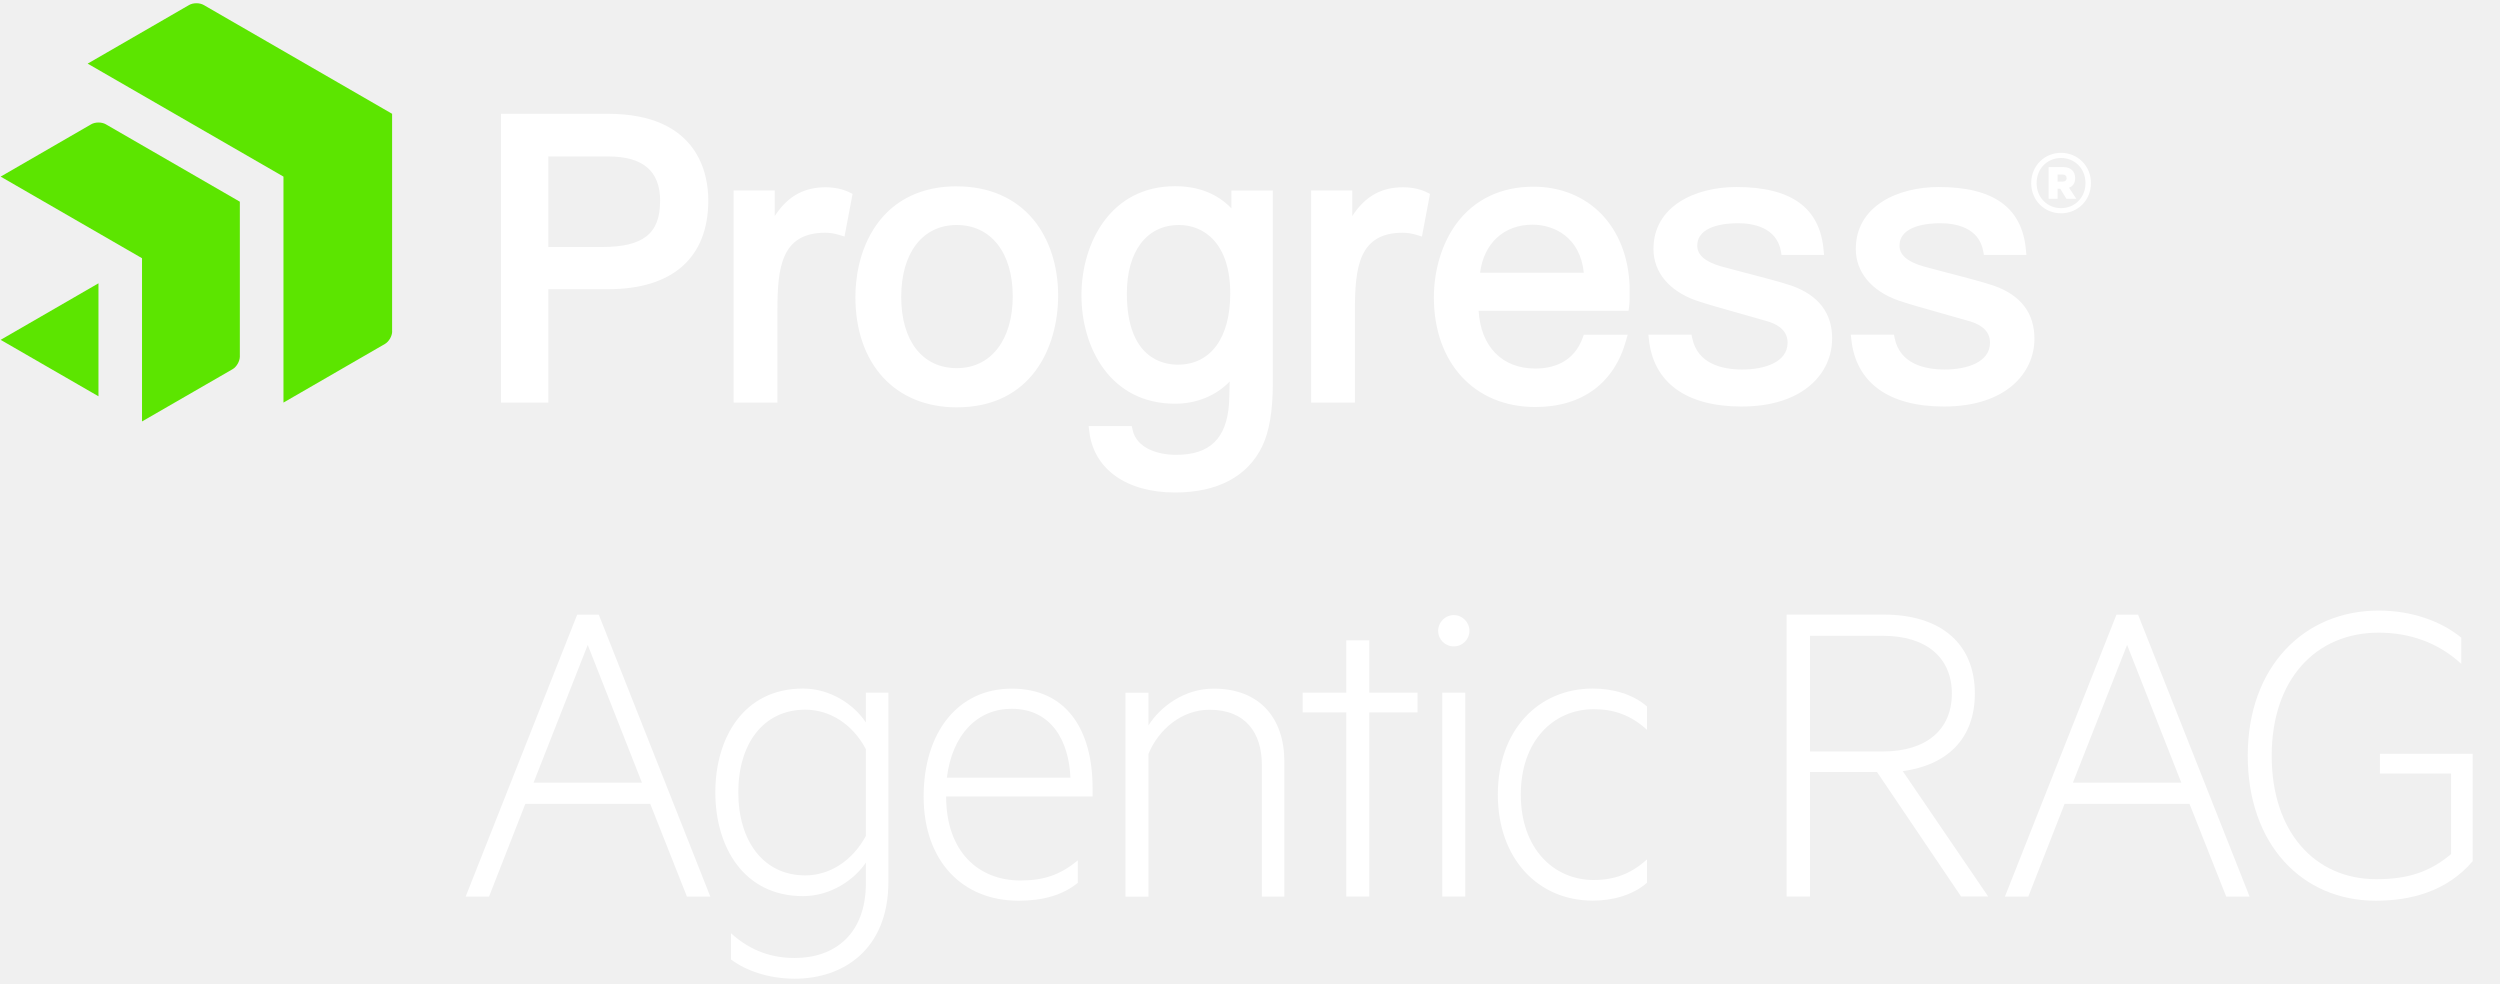
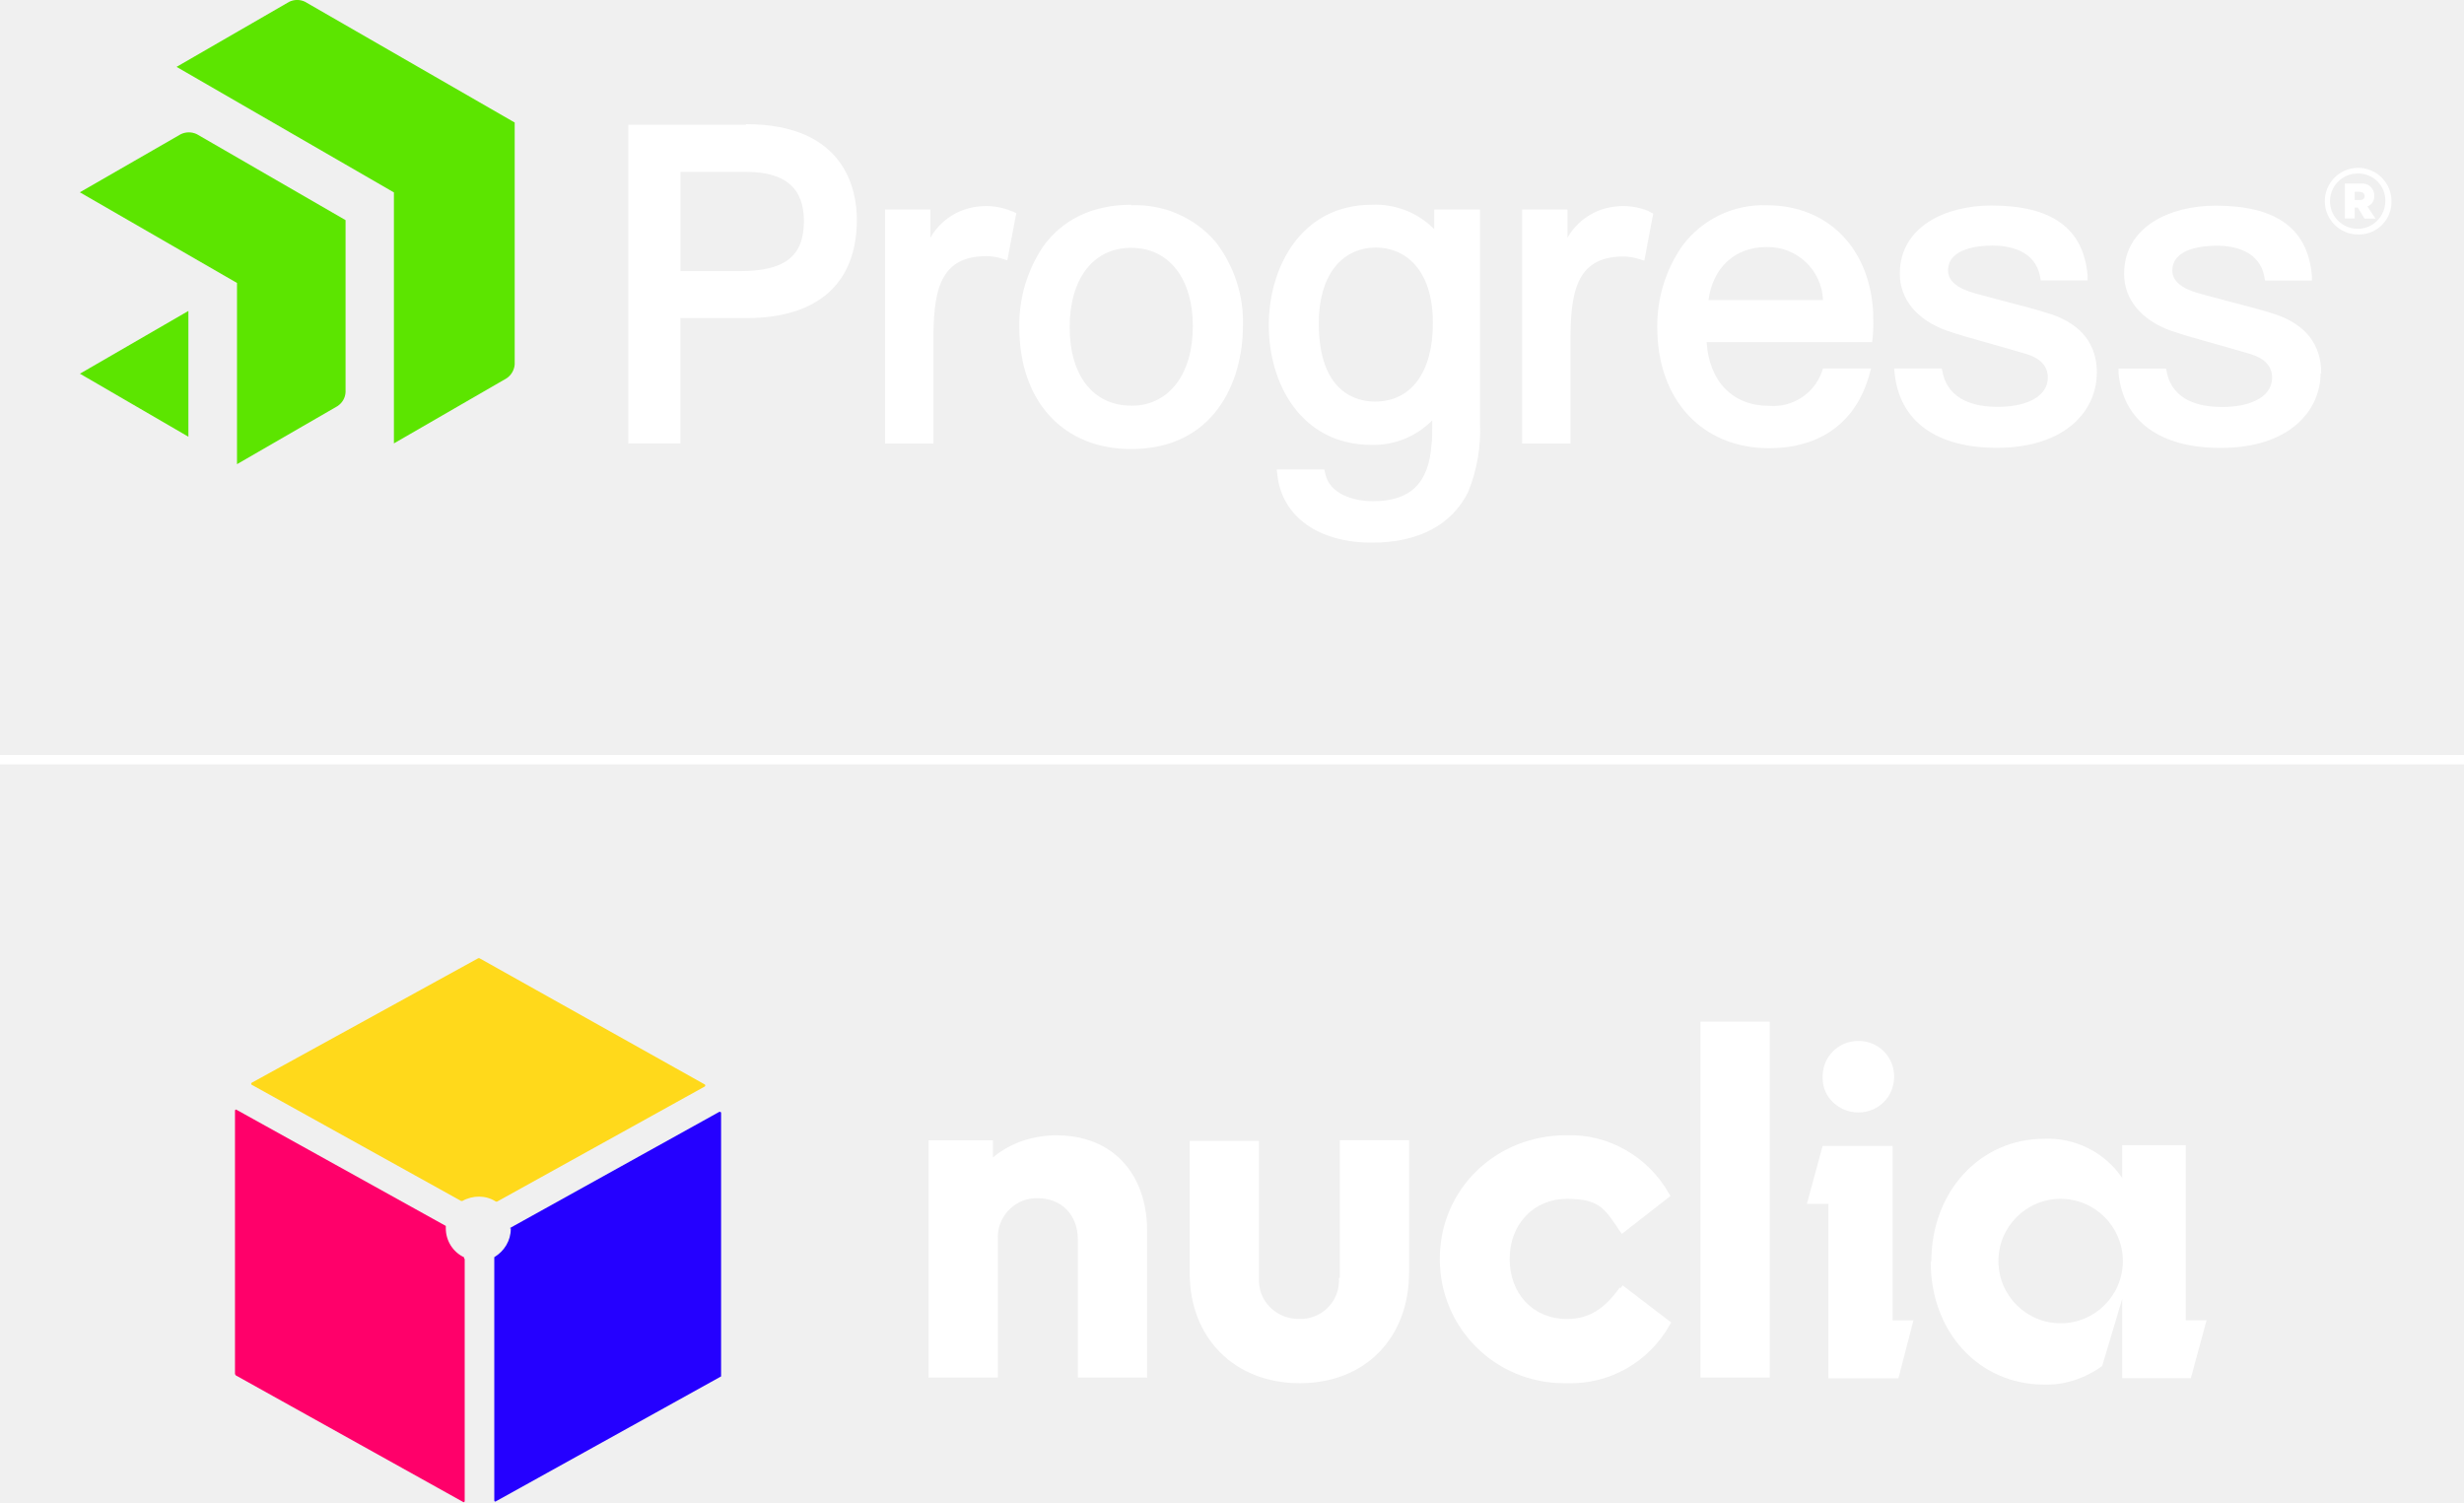
- <svg xmlns="http://www.w3.org/2000/svg" id="Logos" viewBox="0 0 310 122">
+ <svg xmlns="http://www.w3.org/2000/svg" id="Layer_2" data-name="Layer 2" viewBox="0 0 195.66 119.29">
  <defs>
    <style>
      .cls-1 {
+         fill: #ffd91b;
+       }
+ 
+       .cls-2 {
+         fill: #2500ff;
+       }
+ 
+       .cls-3 {
        fill: #fff;
      }

-       .cls-2 {
+       .cls-4 {
        fill: #5ce500;
+       }
+ 
+       .cls-5 {
+         fill: #ff006a;
      }
    </style>
  </defs>
-   <g>
-     <path class="cls-1" d="M74.25,76.22l13.83,34.96h-2.9l-4.55-11.5h-15.49l-4.5,11.5h-2.9l13.83-34.96h2.68ZM66.16,97.05h13.44l-6.72-17.08-6.72,17.08Z" />
-     <path class="cls-1" d="M107.37,106.96c-1.42,2.11-4.33,4.16-7.8,4.16-7.34,0-10.87-6.09-10.87-12.87s3.53-12.87,10.87-12.87c3.47,0,6.38,2.05,7.8,4.21v-3.7h2.79v23.46c0,8.37-5.58,12.01-11.61,12.01-3.19,0-6.03-.97-7.91-2.39v-3.25c2.51,2.28,5.18,3.07,7.91,3.07,4.95,0,8.82-2.96,8.82-9.28v-2.56ZM107.37,92.9c-1.65-3.13-4.5-4.9-7.51-4.9-5.24,0-8.31,4.27-8.31,10.25s3.07,10.3,8.31,10.3c3.02,0,5.86-1.82,7.51-4.9v-10.76Z" />
-     <path class="cls-1" d="M126.53,109.18c2.85,0,4.95-.68,7.12-2.5v2.79c-1.88,1.54-4.38,2.22-7.34,2.22-7.06,0-11.78-5.01-11.78-12.92s4.21-13.38,10.93-13.38,10.02,5.01,10.02,12.35v1.02h-18.16c0,6.83,3.99,10.42,9.22,10.42ZM117.42,96.43h15.31c-.17-4.44-2.28-8.54-7.29-8.54-4.16,0-7.34,3.07-8.03,8.54Z" />
-     <path class="cls-1" d="M139.56,85.9h2.85v4.04c1.54-2.39,4.5-4.55,8.08-4.55,5.75,0,8.77,3.7,8.77,9.05v16.74h-2.79v-16.34c0-3.93-1.99-6.83-6.49-6.83-3.47,0-6.32,2.45-7.57,5.47v17.71h-2.85v-25.28Z" />
-     <path class="cls-1" d="M169.79,111.17h-2.85v-22.83h-5.41v-2.45h5.41v-6.49h2.85v6.49h5.98v2.45h-5.98v22.83Z" />
-     <path class="cls-1" d="M180.27,80.15c-1.08,0-1.94-.85-1.94-1.94,0-1.02.85-1.94,1.94-1.94s1.94.91,1.94,1.94c0,1.08-.85,1.94-1.94,1.94ZM181.69,111.17h-2.85v-25.28h2.85v25.28Z" />
-     <path class="cls-1" d="M197.51,85.38c2.45,0,4.95.68,6.72,2.22v2.9c-1.99-1.82-4.1-2.56-6.6-2.56-5.01,0-9.05,3.93-9.05,10.59s4.04,10.59,9.05,10.59c2.5,0,4.61-.74,6.6-2.56v2.9c-1.76,1.54-4.27,2.22-6.72,2.22-6.77,0-11.78-5.18-11.78-13.15s5.01-13.15,11.78-13.15Z" />
-     <path class="cls-1" d="M224.44,95.74v15.43h-2.9v-34.96h12.07c6.83,0,11.27,3.42,11.27,9.79,0,5.64-3.47,8.88-8.94,9.62l10.59,15.54h-3.36l-10.42-15.43h-8.31ZM224.44,93.18h9.05c5.35,0,8.54-2.68,8.54-7.17s-3.19-7.17-8.54-7.17h-9.05v14.35Z" />
-     <path class="cls-1" d="M265.12,76.22l13.83,34.96h-2.9l-4.55-11.5h-15.49l-4.5,11.5h-2.9l13.83-34.96h2.68ZM257.04,97.05h13.44l-6.72-17.08-6.72,17.08Z" />
-     <path class="cls-1" d="M303.93,105.88v-9.96h-8.82v-2.45h11.5v13.32c-3.25,3.81-7.8,4.9-12.01,4.9-9.11,0-15.88-6.95-15.88-17.99s7-17.99,16.23-17.99c4.1,0,7.74,1.31,10.25,3.36v3.25c-2.96-2.73-6.55-3.87-10.25-3.87-7.8,0-13.26,5.81-13.26,15.26s5.35,15.31,12.98,15.31c3.81,0,6.6-.85,9.28-3.13Z" />
-   </g>
-   <g>
+   <g id="Layer_1-2" data-name="Layer 1">
    <g>
-       <path class="cls-1" d="M75.34,14.11h-13.22v35.81h5.87v-14.06h7.41c8.01,0,12.43-3.91,12.43-11.02,0-3.23-1.22-10.73-12.47-10.73M81.85,24.94c0,4.04-2.1,5.69-7.23,5.69h-6.63v-11.23h7.41c4.35,0,6.46,1.81,6.46,5.54M105.28,23.83l.44.21-1,5.29-.69-.21c-.56-.17-1.13-.26-1.7-.26-5.48,0-5.93,4.37-5.93,9.65v11.41h-5.43v-26.3h5.1v3.17c1.39-2.13,3.06-3.24,5.27-3.51,1.45-.17,2.86.03,3.93.54M118.64,23.1c-4.28,0-7.7,1.63-9.91,4.71-2.32,3.24-2.66,7.04-2.66,9.02,0,8.31,4.93,13.68,12.57,13.68,9.28,0,12.57-7.47,12.57-13.87,0-3.68-1.09-7.02-3.07-9.41-2.24-2.7-5.53-4.12-9.5-4.12M118.64,45.65c-4.25,0-6.89-3.38-6.89-8.83s2.64-8.92,6.89-8.92,6.94,3.46,6.94,8.83-2.66,8.92-6.94,8.92M176.88,23.83l.44.21-1,5.29-.69-.21c-.56-.17-1.13-.26-1.69-.26-5.48,0-5.93,4.37-5.93,9.65v11.41h-5.43v-26.3h5.1v3.17c1.39-2.13,3.06-3.24,5.27-3.51,1.45-.17,2.85.03,3.93.54M196.39,41.5l-.1.29c-1.13,3.23-3.84,3.91-5.92,3.91-4.11,0-6.76-2.73-7.02-7.16h18.59l.07-.52c.08-.61.07-1.47.06-2.09,0-.17,0-.32,0-.47-.27-7.36-5.07-12.31-11.94-12.31-4.01,0-7.3,1.58-9.52,4.56-1.79,2.42-2.81,5.76-2.81,9.17,0,8.13,5.05,13.59,12.57,13.59,5.82,0,9.82-2.96,11.28-8.32l.18-.64h-5.44ZM183.53,33.82c.46-3.64,2.95-5.96,6.5-5.96,2.71,0,5.92,1.58,6.36,5.96h-12.86ZM152.69,25.83c-1.75-1.82-4.1-2.74-6.99-2.74-7.97,0-11.6,7.02-11.6,13.53s3.59,13.44,11.6,13.44c2.67,0,5.06-.98,6.78-2.75-.02,1.16-.05,2.26-.08,2.73-.3,4.34-2.38,6.36-6.56,6.36-2.27,0-4.88-.81-5.39-3.07l-.11-.5h-5.35s.09.72.09.72c.56,4.64,4.63,7.52,10.62,7.52,5.26,0,9-1.98,10.81-5.72.88-1.8,1.32-4.43,1.32-7.81v-23.91h-5.14v2.21ZM146.04,45.22c-1.9,0-6.31-.86-6.31-8.83,0-5.24,2.47-8.49,6.46-8.49,3.08,0,6.36,2.23,6.36,8.49,0,5.52-2.43,8.83-6.51,8.83M227.18,42.01c0,4.18-3.47,8.4-11.23,8.4-6.86,0-10.94-2.97-11.49-8.36l-.06-.55h5.35l.08.4c.66,3.24,3.74,3.92,6.22,3.92,2.71,0,5.61-.88,5.61-3.33,0-1.24-.81-2.12-2.4-2.62-.95-.28-2.11-.61-3.33-.95-2.12-.59-4.3-1.21-5.65-1.67-3.34-1.2-5.25-3.52-5.25-6.38,0-5.3,5.16-7.68,10.28-7.68,6.84,0,10.38,2.58,10.82,7.87l.05.55h-5.27s-.07-.42-.07-.42c-.53-3.05-3.56-3.51-5.32-3.51-1.52,0-5.06.27-5.06,2.79,0,1.15.98,1.99,2.99,2.57.6.17,1.5.4,2.53.67,2.15.56,4.82,1.25,6.16,1.71,3.35,1.18,5.05,3.39,5.05,6.58M252.27,42.01c0,4.18-3.47,8.4-11.22,8.4-6.86,0-10.94-2.97-11.49-8.36l-.06-.55h5.35l.08.4c.65,3.24,3.74,3.92,6.22,3.92,2.71,0,5.61-.88,5.61-3.33,0-1.24-.81-2.12-2.4-2.62-.95-.28-2.11-.61-3.34-.95-2.11-.59-4.3-1.21-5.65-1.67-3.34-1.2-5.25-3.52-5.25-6.38,0-5.3,5.16-7.68,10.28-7.68,6.84,0,10.38,2.58,10.82,7.87l.05.55h-5.27s-.07-.42-.07-.42c-.53-3.05-3.56-3.51-5.33-3.51-1.52,0-5.06.27-5.06,2.79,0,1.15.98,1.99,2.99,2.57.6.17,1.49.4,2.53.67,2.14.56,4.82,1.25,6.16,1.71,3.35,1.18,5.05,3.39,5.05,6.58" />
-       <path class="cls-1" d="M255.57,26.45c-2.03,0-3.7-1.58-3.7-3.75s1.68-3.75,3.7-3.75,3.71,1.58,3.71,3.75-1.68,3.75-3.71,3.75M255.57,19.59c-1.68,0-3.03,1.29-3.03,3.11s1.35,3.11,3.03,3.11,3.03-1.29,3.03-3.11-1.35-3.11-3.03-3.11M255.14,23.4v1.25h-1.11v-3.93h1.84c.88,0,1.45.51,1.45,1.37,0,.61-.29,1.02-.76,1.19l.9,1.37h-1.23l-.76-1.25h-.35ZM255.75,21.64h-.61v.88h.61c.33,0,.51-.16.51-.43s-.18-.45-.51-.45" />
+       <g>
+         <g>
+           <g>
+             <path class="cls-3" d="M59.24,9.91h-9.35v25.3h4.14v-9.95h5.23c5.69,0,8.78-2.76,8.78-7.82,0-2.28-.86-7.58-8.81-7.58M63.84,17.51c0,2.84-1.49,4.02-5.12,4.02h-4.68v-7.88h5.23c3.08,0,4.57,1.28,4.57,3.92M80.39,16.78l.31.15-.71,3.74-.48-.15c-.39-.12-.79-.18-1.2-.18-3.87,0-4.19,3.08-4.19,6.82v8.06h-3.84v-18.58h3.6v2.24c.78-1.37,2.16-2.28,3.72-2.47.94-.13,1.91,0,2.78.38M89.82,16.26c-3.02,0-5.44,1.15-7,3.33-1.26,1.89-1.92,4.12-1.88,6.4,0,5.87,3.48,9.67,8.88,9.67,6.55,0,8.88-5.28,8.88-9.8.07-2.4-.7-4.75-2.17-6.65-1.67-1.95-4.14-3.02-6.71-2.91M89.82,32.21c-3.01,0-4.88-2.39-4.88-6.23s1.87-6.3,4.88-6.3,4.9,2.44,4.9,6.23-1.88,6.31-4.9,6.31M130.97,16.81l.31.15-.71,3.74-.48-.15c-.39-.12-.79-.18-1.19-.18-3.87,0-4.19,3.08-4.19,6.82v8.03h-3.84v-18.58h3.6v2.24c.78-1.37,2.16-2.28,3.72-2.47.94-.13,1.91,0,2.78.38M144.76,29.26l-.07.21c-.6,1.77-2.33,2.9-4.19,2.76-2.91,0-4.78-1.93-4.98-5.06h13.14l.05-.37c.04-.49.06-.99.04-1.48v-.33c-.19-5.2-3.55-8.69-8.44-8.69-2.63-.1-5.15,1.11-6.72,3.22-1.32,1.9-2.02,4.17-1.99,6.48,0,5.74,3.55,9.59,8.88,9.59,4.11,0,6.94-2.09,7.97-5.88l.13-.45h-3.83ZM135.67,23.83c.33-2.57,2.09-4.21,4.59-4.21,2.4-.07,4.41,1.81,4.5,4.21h-9.09ZM113.88,18.19c-1.3-1.31-3.09-2.01-4.94-1.93-5.64,0-8.19,4.98-8.19,9.57s2.53,9.5,8.19,9.5c1.8.03,3.53-.67,4.79-1.95,0,.82,0,1.6-.06,1.93-.21,3.06-1.68,4.49-4.63,4.49-1.61,0-3.45-.58-3.8-2.17l-.08-.35h-3.78l.06.5c.4,3.28,3.28,5.31,7.51,5.31,3.71,0,6.35-1.42,7.64-4.04.71-1.75,1.02-3.63.93-5.52v-16.89h-3.63v1.56ZM109.18,31.89c-1.34,0-4.46-.6-4.46-6.23,0-3.7,1.75-6,4.56-6,2.17,0,4.5,1.58,4.5,6,0,3.9-1.72,6.23-4.6,6.23M166.5,29.62c0,2.96-2.45,5.94-7.93,5.94-4.84,0-7.73-2.13-8.12-5.91l-.04-.39h3.78l.06.28c.46,2.29,2.64,2.77,4.39,2.77,1.92,0,3.97-.62,3.97-2.35,0-.87-.57-1.5-1.7-1.85-.67-.2-1.49-.43-2.35-.68-1.49-.41-3.04-.85-3.99-1.18-2.35-.85-3.71-2.49-3.71-4.51,0-3.75,3.65-5.42,7.26-5.42,4.83,0,7.33,1.82,7.65,5.56v.39h-3.72l-.05-.29c-.38-2.13-2.52-2.48-3.76-2.48-1.07,0-3.55.19-3.55,1.98,0,.81.71,1.42,2.13,1.81.42.12,1.05.28,1.78.48,1.51.39,3.4.88,4.36,1.21,2.37.83,3.55,2.4,3.55,4.65M184.27,29.63c0,2.96-2.45,5.94-7.92,5.94-4.85,0-7.73-2.13-8.12-5.91v-.39h3.77l.06.28c.46,2.29,2.64,2.77,4.4,2.77,1.91,0,3.96-.62,3.96-2.35,0-.87-.57-1.5-1.69-1.85l-2.36-.68c-1.49-.41-3.04-.85-3.99-1.18-2.35-.85-3.71-2.49-3.71-4.51,0-3.75,3.65-5.42,7.26-5.42,4.83,0,7.33,1.82,7.65,5.56v.39h-3.72l-.05-.29c-.38-2.13-2.52-2.48-3.76-2.48-1.07,0-3.55.19-3.55,1.98,0,.81.71,1.42,2.13,1.81.42.12,1.05.28,1.78.48,1.51.39,3.4.88,4.36,1.21,2.36.83,3.55,2.4,3.55,4.65" />
+             <path class="cls-3" d="M187.28,18.62c-1.46.02-2.66-1.16-2.67-2.62-.02-1.46,1.16-2.66,2.62-2.67,1.46-.02,2.66,1.16,2.67,2.62,0,0,0,.02,0,.03.03,1.43-1.1,2.61-2.53,2.64-.03,0-.06,0-.09,0M187.28,13.78c-1.21-.04-2.22.92-2.26,2.13-.04,1.21.92,2.22,2.13,2.26s2.22-.92,2.26-2.13c0-.02,0-.04,0-.06.04-1.18-.89-2.16-2.07-2.2-.02,0-.04,0-.06,0M186.98,16.47v.88h-.78v-2.77h1.3c.51-.06.97.31,1.03.83,0,.05,0,.09,0,.14.03.37-.19.72-.54.84l.64.97h-.87l-.53-.88h-.25ZM187.41,15.23h-.43v.65h.43c.23,0,.36-.12.36-.31,0-.18-.14-.32-.32-.32-.02,0-.03,0-.05,0" />
+           </g>
+           <path class="cls-4" d="M40.87,28.93c-.03.45-.27.86-.64,1.11l-8.95,5.17V15.28L14.02,5.31,22.97.14c.4-.19.86-.19,1.25,0l16.65,9.59v19.19ZM27.44,17.48l-11.8-6.82c-.41-.2-.88-.2-1.29,0l-8.01,4.61,12.48,7.2v14.39l7.98-4.61c.38-.25.62-.66.64-1.11v-13.66ZM6.34,29.67l8.62,5.01v-9.99l-8.62,4.99Z" />
+         </g>
+         <rect class="cls-3" y="59.95" width="195.66" height=".75" />
+       </g>
+       <g>
+         <path class="cls-3" d="M145.13,95.6h-1.65l1.25-4.6h5.56v13.85h1.65l-1.19,4.6h-5.56v-13.85h-.06ZM144.73,85.5c0-1.59,1.25-2.84,2.84-2.84s2.84,1.25,2.84,2.84-1.25,2.84-2.84,2.84h0c-1.53,0-2.84-1.19-2.84-2.72v-.11Z" />
+         <path class="cls-3" d="M153.36,100.19c0-5.56,3.86-9.76,8.97-9.76,2.44-.11,4.82,1.08,6.19,3.12v-2.61h5.05v13.9h1.65l-1.25,4.6h-5.45v-6.3l-1.59,5.33c-1.31.96-2.95,1.53-4.6,1.48-5.16,0-9.02-4.14-9.02-9.76h.06ZM168.57,100.14c0-2.72-2.21-4.94-4.94-4.94s-4.94,2.21-4.94,4.94,2.21,4.94,4.94,4.94,4.94-2.21,4.94-4.94h0Z" />
+         <path class="cls-3" d="M83.96,90.15c-1.87,0-3.69.57-5.11,1.76v-1.36h-5.11v18.84h5.5v-10.95c-.11-1.7,1.19-3.18,2.89-3.29h.28c1.87,0,3.18,1.31,3.18,3.29v10.95h5.5v-11.63c0-4.65-2.84-7.6-7.15-7.6Z" />
+         <path class="cls-3" d="M106.32,101.5c.11,1.7-1.19,3.12-2.84,3.23h-.28c-1.7.06-3.18-1.25-3.23-2.95v-11.18h-5.5v10.5c0,5.16,3.57,8.74,8.74,8.74s8.68-3.57,8.68-8.8v-10.5h-5.5v10.9l-.06.06Z" />
+         <path class="cls-3" d="M128.62,102.24c-1.25,1.76-2.5,2.5-4.2,2.5-2.67,0-4.54-1.99-4.54-4.77s1.93-4.77,4.54-4.77,3.01.79,4.2,2.55l.17.23,3.86-3.01-.11-.17c-1.65-2.95-4.82-4.77-8.17-4.65-5.62,0-10.04,4.31-10.04,9.82s4.43,9.87,9.87,9.87h.23c3.4.11,6.53-1.7,8.17-4.65l.11-.17-3.86-2.95-.17.23-.06-.06Z" />
+         <rect class="cls-3" x="135.03" y="81.13" width="5.5" height="28.26" />
+         <path class="cls-1" d="M55.99,86.13l-17.92-10.04h-.09l-18.01,9.9s-.05.09,0,.14h0l16.65,9.24h.09c.84-.47,1.88-.47,2.67.05h.09l16.51-9.15s.05-.09,0-.14h0Z" />
+         <path class="cls-2" d="M40.56,97.53v.05c0,.94-.52,1.78-1.31,2.25v19.32s0,.09.09.09h0l17.92-9.94v-20.92s0-.09-.09-.09h-.05l-16.65,9.24h.09Z" />
+         <path class="cls-5" d="M36.9,99.97v19.23s0,.09-.09.09h0l-18.1-10.08s0-.05-.05-.09v-20.92s0-.09.09-.09h0l16.65,9.24v.19c0,.98.56,1.88,1.45,2.3v.09l.05.05Z" />
+       </g>
    </g>
-     <path class="cls-2" d="M48.63,41.09c0,.58-.41,1.28-.9,1.56l-12.58,7.27v-28.02L10.87,7.89,23.45.62c.5-.29,1.31-.29,1.81,0l23.36,13.49v26.98ZM29.74,25.01L13.12,15.41c-.5-.29-1.31-.29-1.81,0L.08,21.9l17.53,10.12v20.24s11.23-6.48,11.23-6.48c.5-.29.9-.99.9-1.57v-19.2ZM.08,42.14l12.13,7v-14.01L.08,42.14Z" />
  </g>
</svg>
